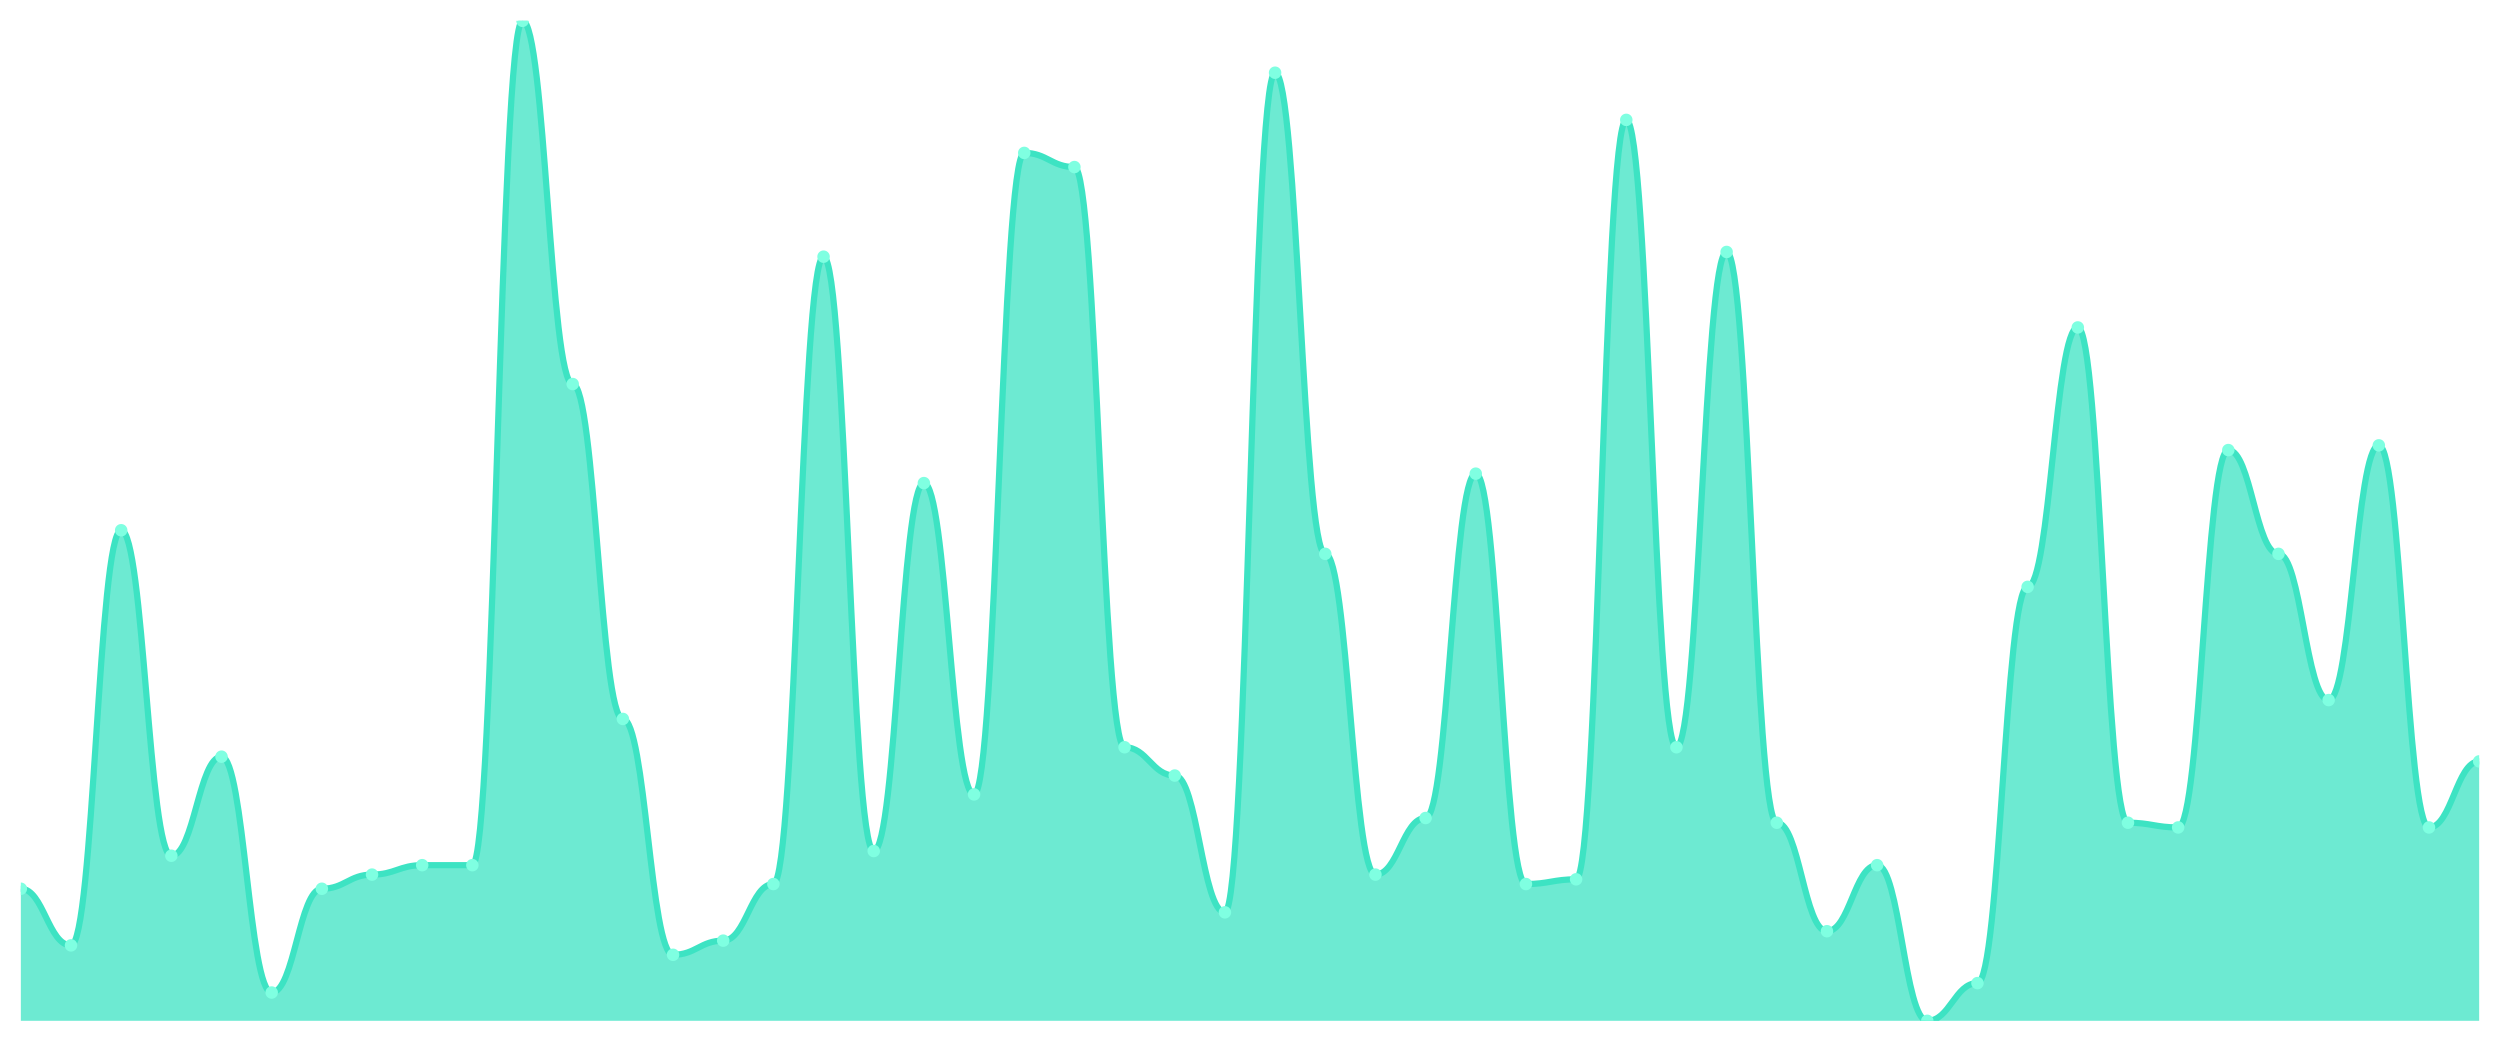
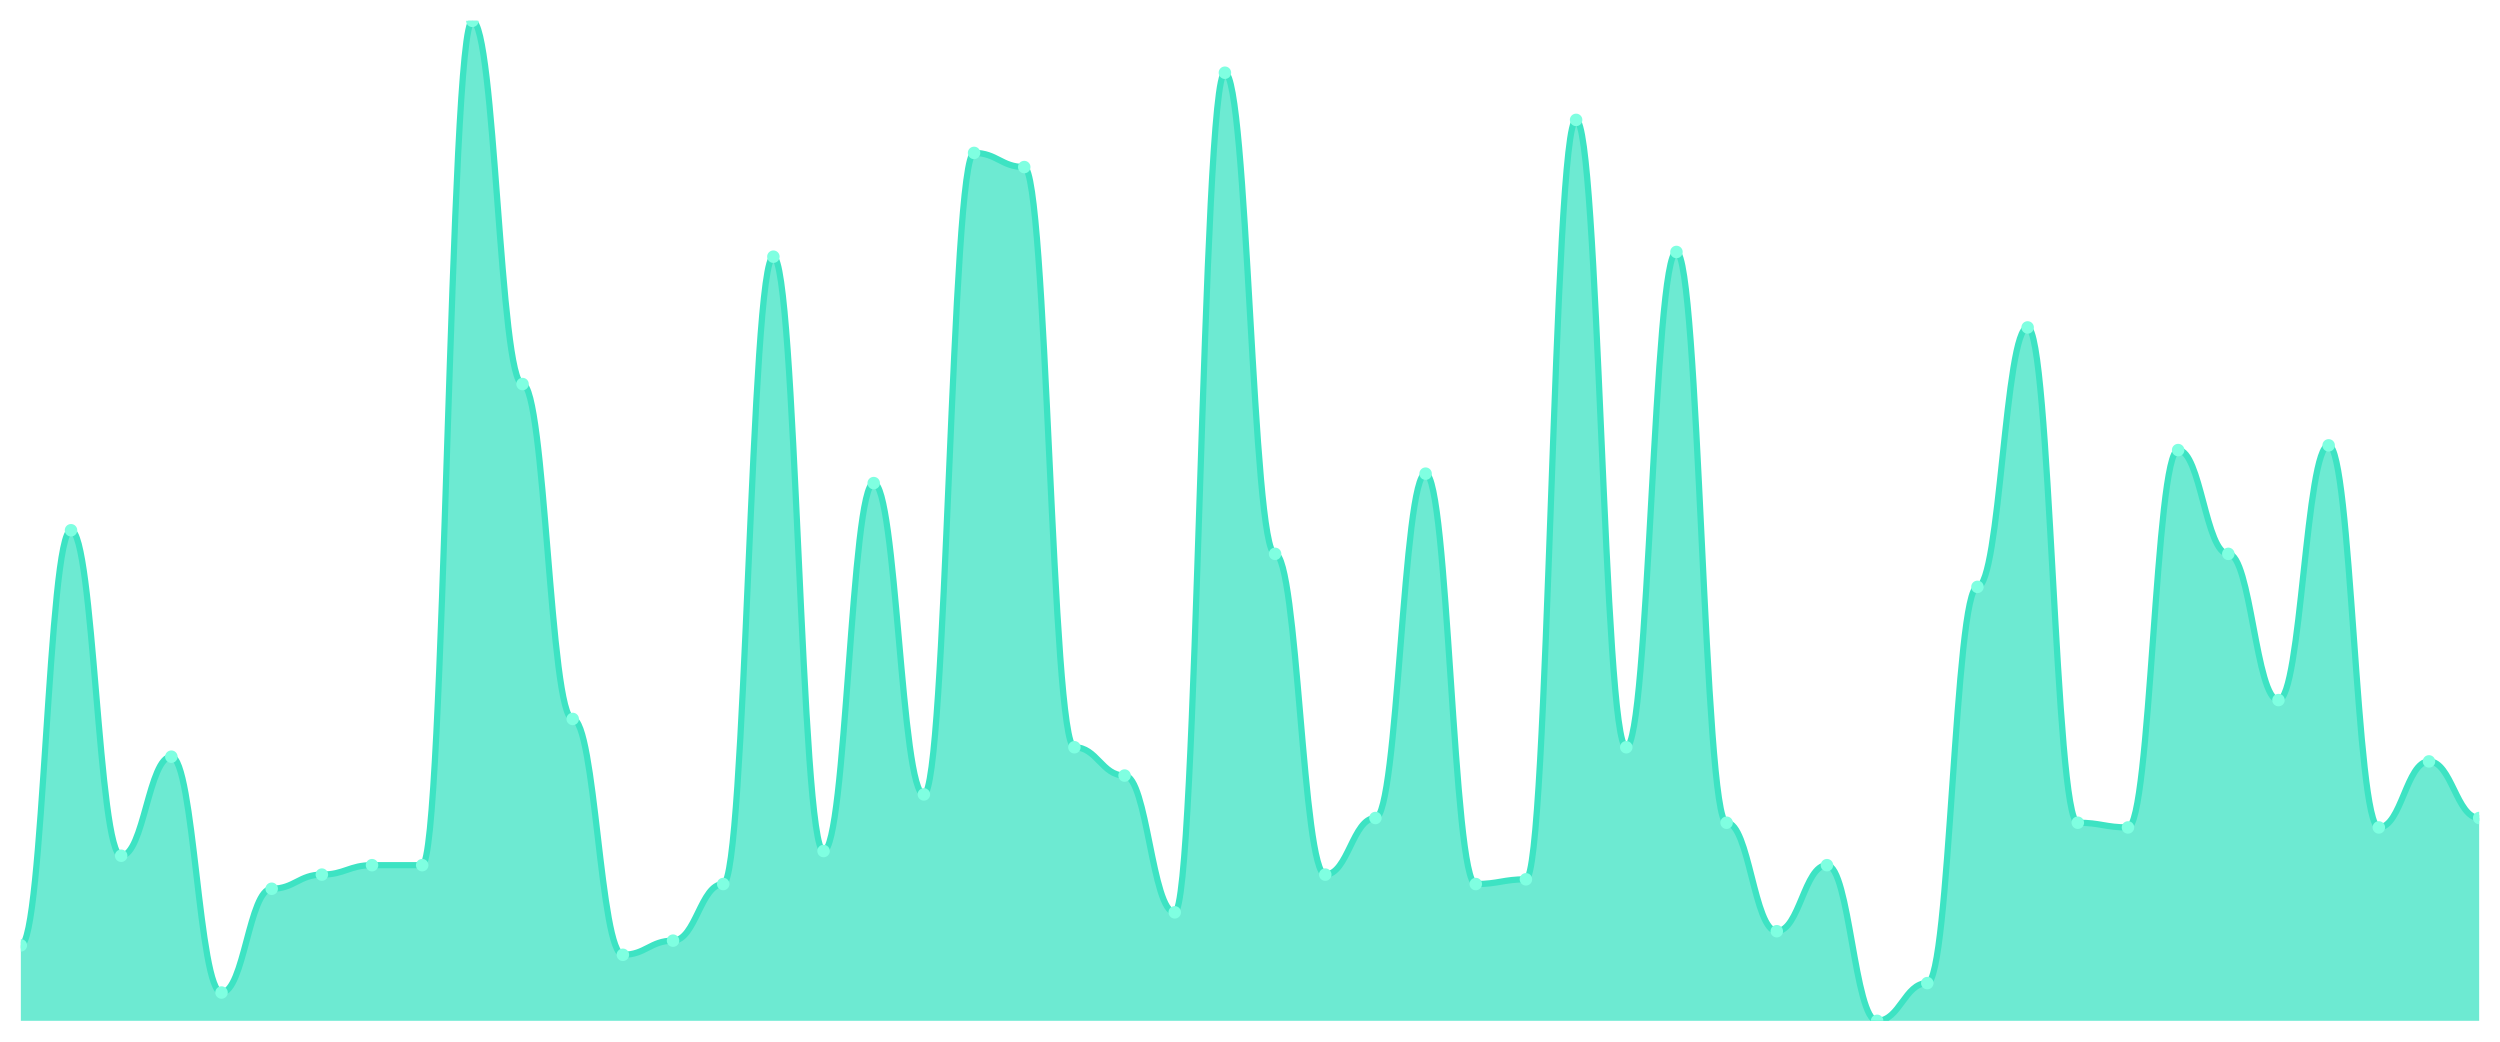
<svg xmlns="http://www.w3.org/2000/svg" viewBox="0 0 1200 500" width="1200" height="500">
  <defs>
    <clipPath id="c">
      <rect x="10" y="10" width="1180" height="480" />
    </clipPath>
  </defs>
  <rect width="1200" height="500" fill="none" />
  <g clip-path="url(#c)">
-     <path d="M 10,490 L 10,426.604 C 20.837,426.604 23.245,453.774 34.082,453.774 C 44.918,453.774 47.327,254.528 58.163,254.528 C 69,254.528 71.408,410.755 82.245,410.755 C 93.082,410.755 95.49,363.208 106.327,363.208 C 117.163,363.208 119.571,476.415 130.408,476.415 C 141.245,476.415 143.653,426.604 154.49,426.604 C 165.327,426.604 167.735,419.811 178.571,419.811 C 189.408,419.811 191.816,415.283 202.653,415.283 C 213.49,415.283 215.898,415.283 226.735,415.283 C 237.571,415.283 239.98,10 250.816,10 C 261.653,10 264.061,184.34 274.898,184.34 C 285.735,184.34 288.143,345.094 298.98,345.094 C 309.816,345.094 312.224,458.302 323.061,458.302 C 333.898,458.302 336.306,451.509 347.143,451.509 C 357.98,451.509 360.388,424.34 371.224,424.34 C 382.061,424.34 384.469,123.208 395.306,123.208 C 406.143,123.208 408.551,408.491 419.388,408.491 C 430.224,408.491 432.633,231.887 443.469,231.887 C 454.306,231.887 456.714,381.321 467.551,381.321 C 478.388,381.321 480.796,73.396 491.633,73.396 C 502.469,73.396 504.878,80.189 515.714,80.189 C 526.551,80.189 528.959,358.679 539.796,358.679 C 550.633,358.679 553.041,372.264 563.878,372.264 C 574.714,372.264 577.122,437.925 587.959,437.925 C 598.796,437.925 601.204,34.906 612.041,34.906 C 622.878,34.906 625.286,265.849 636.122,265.849 C 646.959,265.849 649.367,419.811 660.204,419.811 C 671.041,419.811 673.449,392.642 684.286,392.642 C 695.122,392.642 697.531,227.358 708.367,227.358 C 719.204,227.358 721.612,424.34 732.449,424.34 C 743.286,424.34 745.694,422.075 756.531,422.075 C 767.367,422.075 769.776,57.547 780.612,57.547 C 791.449,57.547 793.857,358.679 804.694,358.679 C 815.531,358.679 817.939,120.943 828.776,120.943 C 839.612,120.943 842.02,394.906 852.857,394.906 C 863.694,394.906 866.102,446.981 876.939,446.981 C 887.776,446.981 890.184,415.283 901.02,415.283 C 911.857,415.283 914.265,490 925.102,490 C 935.939,490 938.347,471.887 949.184,471.887 C 960.02,471.887 962.429,281.698 973.265,281.698 C 984.102,281.698 986.51,157.17 997.347,157.17 C 1008.184,157.17 1010.592,394.906 1021.429,394.906 C 1032.265,394.906 1034.673,397.17 1045.51,397.17 C 1056.347,397.17 1058.755,216.038 1069.592,216.038 C 1080.429,216.038 1082.837,265.849 1093.673,265.849 C 1104.51,265.849 1106.918,336.038 1117.755,336.038 C 1128.592,336.038 1131,213.774 1141.837,213.774 C 1152.673,213.774 1155.082,397.17 1165.918,397.17 C 1176.755,397.17 1179.163,365.472 1190,365.472 L 1190,490 Z" fill="rgba(61,227,195,0.75)" />
-     <path d="M 10,426.604 C 20.837,426.604 23.245,453.774 34.082,453.774 C 44.918,453.774 47.327,254.528 58.163,254.528 C 69,254.528 71.408,410.755 82.245,410.755 C 93.082,410.755 95.49,363.208 106.327,363.208 C 117.163,363.208 119.571,476.415 130.408,476.415 C 141.245,476.415 143.653,426.604 154.49,426.604 C 165.327,426.604 167.735,419.811 178.571,419.811 C 189.408,419.811 191.816,415.283 202.653,415.283 C 213.49,415.283 215.898,415.283 226.735,415.283 C 237.571,415.283 239.98,10 250.816,10 C 261.653,10 264.061,184.34 274.898,184.34 C 285.735,184.34 288.143,345.094 298.98,345.094 C 309.816,345.094 312.224,458.302 323.061,458.302 C 333.898,458.302 336.306,451.509 347.143,451.509 C 357.98,451.509 360.388,424.34 371.224,424.34 C 382.061,424.34 384.469,123.208 395.306,123.208 C 406.143,123.208 408.551,408.491 419.388,408.491 C 430.224,408.491 432.633,231.887 443.469,231.887 C 454.306,231.887 456.714,381.321 467.551,381.321 C 478.388,381.321 480.796,73.396 491.633,73.396 C 502.469,73.396 504.878,80.189 515.714,80.189 C 526.551,80.189 528.959,358.679 539.796,358.679 C 550.633,358.679 553.041,372.264 563.878,372.264 C 574.714,372.264 577.122,437.925 587.959,437.925 C 598.796,437.925 601.204,34.906 612.041,34.906 C 622.878,34.906 625.286,265.849 636.122,265.849 C 646.959,265.849 649.367,419.811 660.204,419.811 C 671.041,419.811 673.449,392.642 684.286,392.642 C 695.122,392.642 697.531,227.358 708.367,227.358 C 719.204,227.358 721.612,424.34 732.449,424.34 C 743.286,424.34 745.694,422.075 756.531,422.075 C 767.367,422.075 769.776,57.547 780.612,57.547 C 791.449,57.547 793.857,358.679 804.694,358.679 C 815.531,358.679 817.939,120.943 828.776,120.943 C 839.612,120.943 842.02,394.906 852.857,394.906 C 863.694,394.906 866.102,446.981 876.939,446.981 C 887.776,446.981 890.184,415.283 901.02,415.283 C 911.857,415.283 914.265,490 925.102,490 C 935.939,490 938.347,471.887 949.184,471.887 C 960.02,471.887 962.429,281.698 973.265,281.698 C 984.102,281.698 986.51,157.17 997.347,157.17 C 1008.184,157.17 1010.592,394.906 1021.429,394.906 C 1032.265,394.906 1034.673,397.17 1045.51,397.17 C 1056.347,397.17 1058.755,216.038 1069.592,216.038 C 1080.429,216.038 1082.837,265.849 1093.673,265.849 C 1104.51,265.849 1106.918,336.038 1117.755,336.038 C 1128.592,336.038 1131,213.774 1141.837,213.774 C 1152.673,213.774 1155.082,397.17 1165.918,397.17 C 1176.755,397.17 1179.163,365.472 1190,365.472" fill="none" stroke="#3de3c3" stroke-width="3" stroke-linecap="round" stroke-linejoin="round" />
-     <circle cx="10" cy="426.604" r="3" fill="#7fffe1" />
-     <circle cx="34.082" cy="453.774" r="3" fill="#7fffe1" />
-     <circle cx="58.163" cy="254.528" r="3" fill="#7fffe1" />
-     <circle cx="82.245" cy="410.755" r="3" fill="#7fffe1" />
-     <circle cx="106.327" cy="363.208" r="3" fill="#7fffe1" />
-     <circle cx="130.408" cy="476.415" r="3" fill="#7fffe1" />
-     <circle cx="154.49" cy="426.604" r="3" fill="#7fffe1" />
-     <circle cx="178.571" cy="419.811" r="3" fill="#7fffe1" />
+     <path d="M 10,490 L 10,453.774 C 20.837,453.774 23.245,254.528 34.082,254.528 C 44.918,254.528 47.327,410.755 58.163,410.755 C 69,410.755 71.408,363.208 82.245,363.208 C 93.082,363.208 95.49,476.415 106.327,476.415 C 117.163,476.415 119.571,426.604 130.408,426.604 C 141.245,426.604 143.653,419.811 154.49,419.811 C 165.327,419.811 167.735,415.283 178.571,415.283 C 189.408,415.283 191.816,415.283 202.653,415.283 C 213.49,415.283 215.898,10 226.735,10 C 237.571,10 239.98,184.34 250.816,184.34 C 261.653,184.34 264.061,345.094 274.898,345.094 C 285.735,345.094 288.143,458.302 298.98,458.302 C 309.816,458.302 312.224,451.509 323.061,451.509 C 333.898,451.509 336.306,424.34 347.143,424.34 C 357.98,424.34 360.388,123.208 371.224,123.208 C 382.061,123.208 384.469,408.491 395.306,408.491 C 406.143,408.491 408.551,231.887 419.388,231.887 C 430.224,231.887 432.633,381.321 443.469,381.321 C 454.306,381.321 456.714,73.396 467.551,73.396 C 478.388,73.396 480.796,80.189 491.633,80.189 C 502.469,80.189 504.878,358.679 515.714,358.679 C 526.551,358.679 528.959,372.264 539.796,372.264 C 550.633,372.264 553.041,437.925 563.878,437.925 C 574.714,437.925 577.122,34.906 587.959,34.906 C 598.796,34.906 601.204,265.849 612.041,265.849 C 622.878,265.849 625.286,419.811 636.122,419.811 C 646.959,419.811 649.367,392.642 660.204,392.642 C 671.041,392.642 673.449,227.358 684.286,227.358 C 695.122,227.358 697.531,424.34 708.367,424.34 C 719.204,424.34 721.612,422.075 732.449,422.075 C 743.286,422.075 745.694,57.547 756.531,57.547 C 767.367,57.547 769.776,358.679 780.612,358.679 C 791.449,358.679 793.857,120.943 804.694,120.943 C 815.531,120.943 817.939,394.906 828.776,394.906 C 839.612,394.906 842.02,446.981 852.857,446.981 C 863.694,446.981 866.102,415.283 876.939,415.283 C 887.776,415.283 890.184,490 901.02,490 C 911.857,490 914.265,471.887 925.102,471.887 C 935.939,471.887 938.347,281.698 949.184,281.698 C 960.02,281.698 962.429,157.17 973.265,157.17 C 984.102,157.17 986.51,394.906 997.347,394.906 C 1008.184,394.906 1010.592,397.17 1021.429,397.17 C 1032.265,397.17 1034.673,216.038 1045.51,216.038 C 1056.347,216.038 1058.755,265.849 1069.592,265.849 C 1080.429,265.849 1082.837,336.038 1093.673,336.038 C 1104.51,336.038 1106.918,213.774 1117.755,213.774 C 1128.592,213.774 1131,397.17 1141.837,397.17 C 1152.673,397.17 1155.082,365.472 1165.918,365.472 C 1176.755,365.472 1179.163,392.642 1190,392.642 L 1190,490 Z" fill="rgba(61,227,195,0.75)" />
+     <path d="M 10,453.774 C 20.837,453.774 23.245,254.528 34.082,254.528 C 44.918,254.528 47.327,410.755 58.163,410.755 C 69,410.755 71.408,363.208 82.245,363.208 C 93.082,363.208 95.49,476.415 106.327,476.415 C 117.163,476.415 119.571,426.604 130.408,426.604 C 141.245,426.604 143.653,419.811 154.49,419.811 C 165.327,419.811 167.735,415.283 178.571,415.283 C 189.408,415.283 191.816,415.283 202.653,415.283 C 213.49,415.283 215.898,10 226.735,10 C 237.571,10 239.98,184.34 250.816,184.34 C 261.653,184.34 264.061,345.094 274.898,345.094 C 285.735,345.094 288.143,458.302 298.98,458.302 C 309.816,458.302 312.224,451.509 323.061,451.509 C 333.898,451.509 336.306,424.34 347.143,424.34 C 357.98,424.34 360.388,123.208 371.224,123.208 C 382.061,123.208 384.469,408.491 395.306,408.491 C 406.143,408.491 408.551,231.887 419.388,231.887 C 430.224,231.887 432.633,381.321 443.469,381.321 C 454.306,381.321 456.714,73.396 467.551,73.396 C 478.388,73.396 480.796,80.189 491.633,80.189 C 502.469,80.189 504.878,358.679 515.714,358.679 C 526.551,358.679 528.959,372.264 539.796,372.264 C 550.633,372.264 553.041,437.925 563.878,437.925 C 574.714,437.925 577.122,34.906 587.959,34.906 C 598.796,34.906 601.204,265.849 612.041,265.849 C 622.878,265.849 625.286,419.811 636.122,419.811 C 646.959,419.811 649.367,392.642 660.204,392.642 C 671.041,392.642 673.449,227.358 684.286,227.358 C 695.122,227.358 697.531,424.34 708.367,424.34 C 719.204,424.34 721.612,422.075 732.449,422.075 C 743.286,422.075 745.694,57.547 756.531,57.547 C 767.367,57.547 769.776,358.679 780.612,358.679 C 791.449,358.679 793.857,120.943 804.694,120.943 C 815.531,120.943 817.939,394.906 828.776,394.906 C 839.612,394.906 842.02,446.981 852.857,446.981 C 863.694,446.981 866.102,415.283 876.939,415.283 C 887.776,415.283 890.184,490 901.02,490 C 911.857,490 914.265,471.887 925.102,471.887 C 935.939,471.887 938.347,281.698 949.184,281.698 C 960.02,281.698 962.429,157.17 973.265,157.17 C 984.102,157.17 986.51,394.906 997.347,394.906 C 1008.184,394.906 1010.592,397.17 1021.429,397.17 C 1032.265,397.17 1034.673,216.038 1045.51,216.038 C 1056.347,216.038 1058.755,265.849 1069.592,265.849 C 1080.429,265.849 1082.837,336.038 1093.673,336.038 C 1104.51,336.038 1106.918,213.774 1117.755,213.774 C 1128.592,213.774 1131,397.17 1141.837,397.17 C 1152.673,397.17 1155.082,365.472 1165.918,365.472 C 1176.755,365.472 1179.163,392.642 1190,392.642" fill="none" stroke="#3de3c3" stroke-width="3" stroke-linecap="round" stroke-linejoin="round" />
+     <circle cx="10" cy="453.774" r="3" fill="#7fffe1" />
+     <circle cx="34.082" cy="254.528" r="3" fill="#7fffe1" />
+     <circle cx="58.163" cy="410.755" r="3" fill="#7fffe1" />
+     <circle cx="82.245" cy="363.208" r="3" fill="#7fffe1" />
+     <circle cx="106.327" cy="476.415" r="3" fill="#7fffe1" />
+     <circle cx="130.408" cy="426.604" r="3" fill="#7fffe1" />
+     <circle cx="154.49" cy="419.811" r="3" fill="#7fffe1" />
+     <circle cx="178.571" cy="415.283" r="3" fill="#7fffe1" />
    <circle cx="202.653" cy="415.283" r="3" fill="#7fffe1" />
-     <circle cx="226.735" cy="415.283" r="3" fill="#7fffe1" />
-     <circle cx="250.816" cy="10" r="3" fill="#7fffe1" />
-     <circle cx="274.898" cy="184.34" r="3" fill="#7fffe1" />
-     <circle cx="298.98" cy="345.094" r="3" fill="#7fffe1" />
-     <circle cx="323.061" cy="458.302" r="3" fill="#7fffe1" />
-     <circle cx="347.143" cy="451.509" r="3" fill="#7fffe1" />
-     <circle cx="371.224" cy="424.34" r="3" fill="#7fffe1" />
-     <circle cx="395.306" cy="123.208" r="3" fill="#7fffe1" />
-     <circle cx="419.388" cy="408.491" r="3" fill="#7fffe1" />
-     <circle cx="443.469" cy="231.887" r="3" fill="#7fffe1" />
-     <circle cx="467.551" cy="381.321" r="3" fill="#7fffe1" />
-     <circle cx="491.633" cy="73.396" r="3" fill="#7fffe1" />
-     <circle cx="515.714" cy="80.189" r="3" fill="#7fffe1" />
-     <circle cx="539.796" cy="358.679" r="3" fill="#7fffe1" />
-     <circle cx="563.878" cy="372.264" r="3" fill="#7fffe1" />
-     <circle cx="587.959" cy="437.925" r="3" fill="#7fffe1" />
-     <circle cx="612.041" cy="34.906" r="3" fill="#7fffe1" />
-     <circle cx="636.122" cy="265.849" r="3" fill="#7fffe1" />
-     <circle cx="660.204" cy="419.811" r="3" fill="#7fffe1" />
-     <circle cx="684.286" cy="392.642" r="3" fill="#7fffe1" />
-     <circle cx="708.367" cy="227.358" r="3" fill="#7fffe1" />
-     <circle cx="732.449" cy="424.34" r="3" fill="#7fffe1" />
-     <circle cx="756.531" cy="422.075" r="3" fill="#7fffe1" />
-     <circle cx="780.612" cy="57.547" r="3" fill="#7fffe1" />
-     <circle cx="804.694" cy="358.679" r="3" fill="#7fffe1" />
-     <circle cx="828.776" cy="120.943" r="3" fill="#7fffe1" />
-     <circle cx="852.857" cy="394.906" r="3" fill="#7fffe1" />
-     <circle cx="876.939" cy="446.981" r="3" fill="#7fffe1" />
-     <circle cx="901.02" cy="415.283" r="3" fill="#7fffe1" />
-     <circle cx="925.102" cy="490" r="3" fill="#7fffe1" />
-     <circle cx="949.184" cy="471.887" r="3" fill="#7fffe1" />
-     <circle cx="973.265" cy="281.698" r="3" fill="#7fffe1" />
-     <circle cx="997.347" cy="157.17" r="3" fill="#7fffe1" />
-     <circle cx="1021.429" cy="394.906" r="3" fill="#7fffe1" />
-     <circle cx="1045.51" cy="397.17" r="3" fill="#7fffe1" />
-     <circle cx="1069.592" cy="216.038" r="3" fill="#7fffe1" />
-     <circle cx="1093.673" cy="265.849" r="3" fill="#7fffe1" />
-     <circle cx="1117.755" cy="336.038" r="3" fill="#7fffe1" />
-     <circle cx="1141.837" cy="213.774" r="3" fill="#7fffe1" />
-     <circle cx="1165.918" cy="397.17" r="3" fill="#7fffe1" />
-     <circle cx="1190" cy="365.472" r="3" fill="#7fffe1" />
+     <circle cx="226.735" cy="10" r="3" fill="#7fffe1" />
+     <circle cx="250.816" cy="184.34" r="3" fill="#7fffe1" />
+     <circle cx="274.898" cy="345.094" r="3" fill="#7fffe1" />
+     <circle cx="298.98" cy="458.302" r="3" fill="#7fffe1" />
+     <circle cx="323.061" cy="451.509" r="3" fill="#7fffe1" />
+     <circle cx="347.143" cy="424.34" r="3" fill="#7fffe1" />
+     <circle cx="371.224" cy="123.208" r="3" fill="#7fffe1" />
+     <circle cx="395.306" cy="408.491" r="3" fill="#7fffe1" />
+     <circle cx="419.388" cy="231.887" r="3" fill="#7fffe1" />
+     <circle cx="443.469" cy="381.321" r="3" fill="#7fffe1" />
+     <circle cx="467.551" cy="73.396" r="3" fill="#7fffe1" />
+     <circle cx="491.633" cy="80.189" r="3" fill="#7fffe1" />
+     <circle cx="515.714" cy="358.679" r="3" fill="#7fffe1" />
+     <circle cx="539.796" cy="372.264" r="3" fill="#7fffe1" />
+     <circle cx="563.878" cy="437.925" r="3" fill="#7fffe1" />
+     <circle cx="587.959" cy="34.906" r="3" fill="#7fffe1" />
+     <circle cx="612.041" cy="265.849" r="3" fill="#7fffe1" />
+     <circle cx="636.122" cy="419.811" r="3" fill="#7fffe1" />
+     <circle cx="660.204" cy="392.642" r="3" fill="#7fffe1" />
+     <circle cx="684.286" cy="227.358" r="3" fill="#7fffe1" />
+     <circle cx="708.367" cy="424.34" r="3" fill="#7fffe1" />
+     <circle cx="732.449" cy="422.075" r="3" fill="#7fffe1" />
+     <circle cx="756.531" cy="57.547" r="3" fill="#7fffe1" />
+     <circle cx="780.612" cy="358.679" r="3" fill="#7fffe1" />
+     <circle cx="804.694" cy="120.943" r="3" fill="#7fffe1" />
+     <circle cx="828.776" cy="394.906" r="3" fill="#7fffe1" />
+     <circle cx="852.857" cy="446.981" r="3" fill="#7fffe1" />
+     <circle cx="876.939" cy="415.283" r="3" fill="#7fffe1" />
+     <circle cx="901.02" cy="490" r="3" fill="#7fffe1" />
+     <circle cx="925.102" cy="471.887" r="3" fill="#7fffe1" />
+     <circle cx="949.184" cy="281.698" r="3" fill="#7fffe1" />
+     <circle cx="973.265" cy="157.17" r="3" fill="#7fffe1" />
+     <circle cx="997.347" cy="394.906" r="3" fill="#7fffe1" />
+     <circle cx="1021.429" cy="397.17" r="3" fill="#7fffe1" />
+     <circle cx="1045.51" cy="216.038" r="3" fill="#7fffe1" />
+     <circle cx="1069.592" cy="265.849" r="3" fill="#7fffe1" />
+     <circle cx="1093.673" cy="336.038" r="3" fill="#7fffe1" />
+     <circle cx="1117.755" cy="213.774" r="3" fill="#7fffe1" />
+     <circle cx="1141.837" cy="397.17" r="3" fill="#7fffe1" />
+     <circle cx="1165.918" cy="365.472" r="3" fill="#7fffe1" />
+     <circle cx="1190" cy="392.642" r="3" fill="#7fffe1" />
  </g>
</svg>
